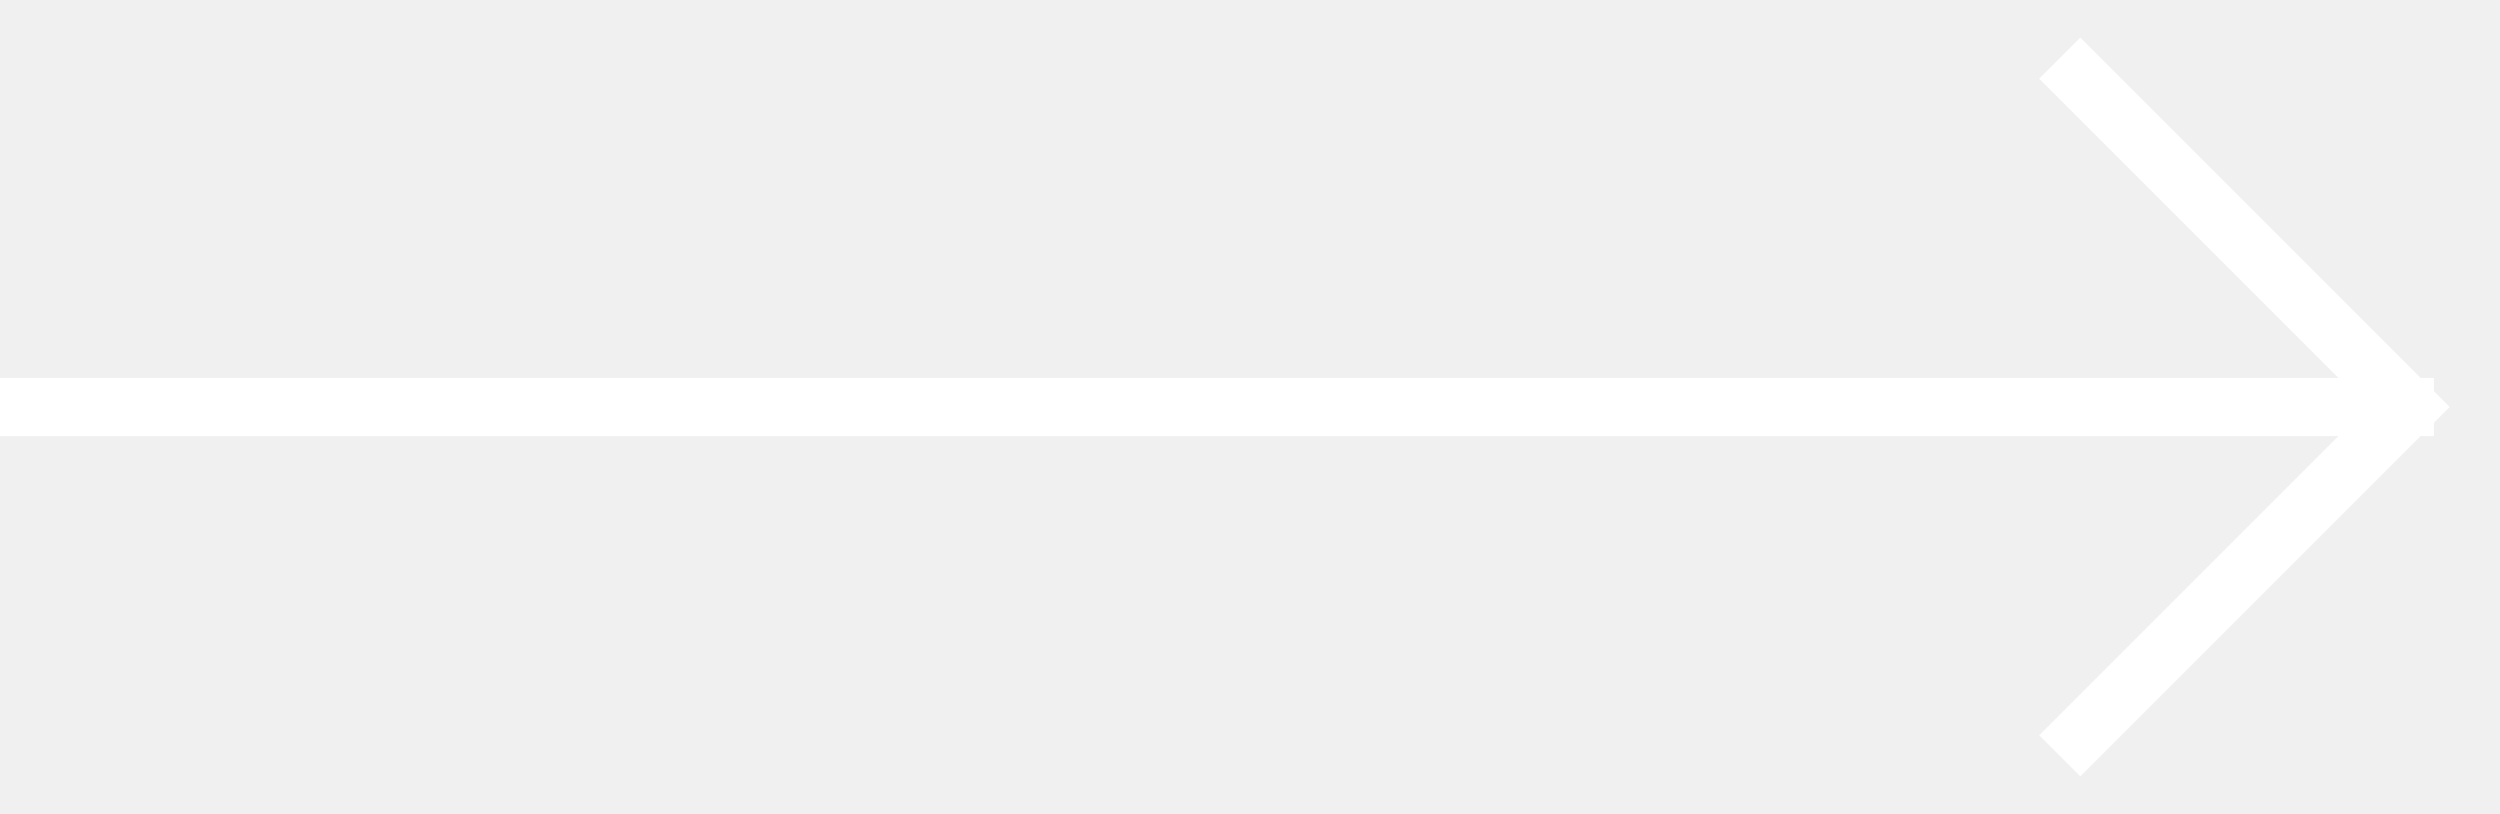
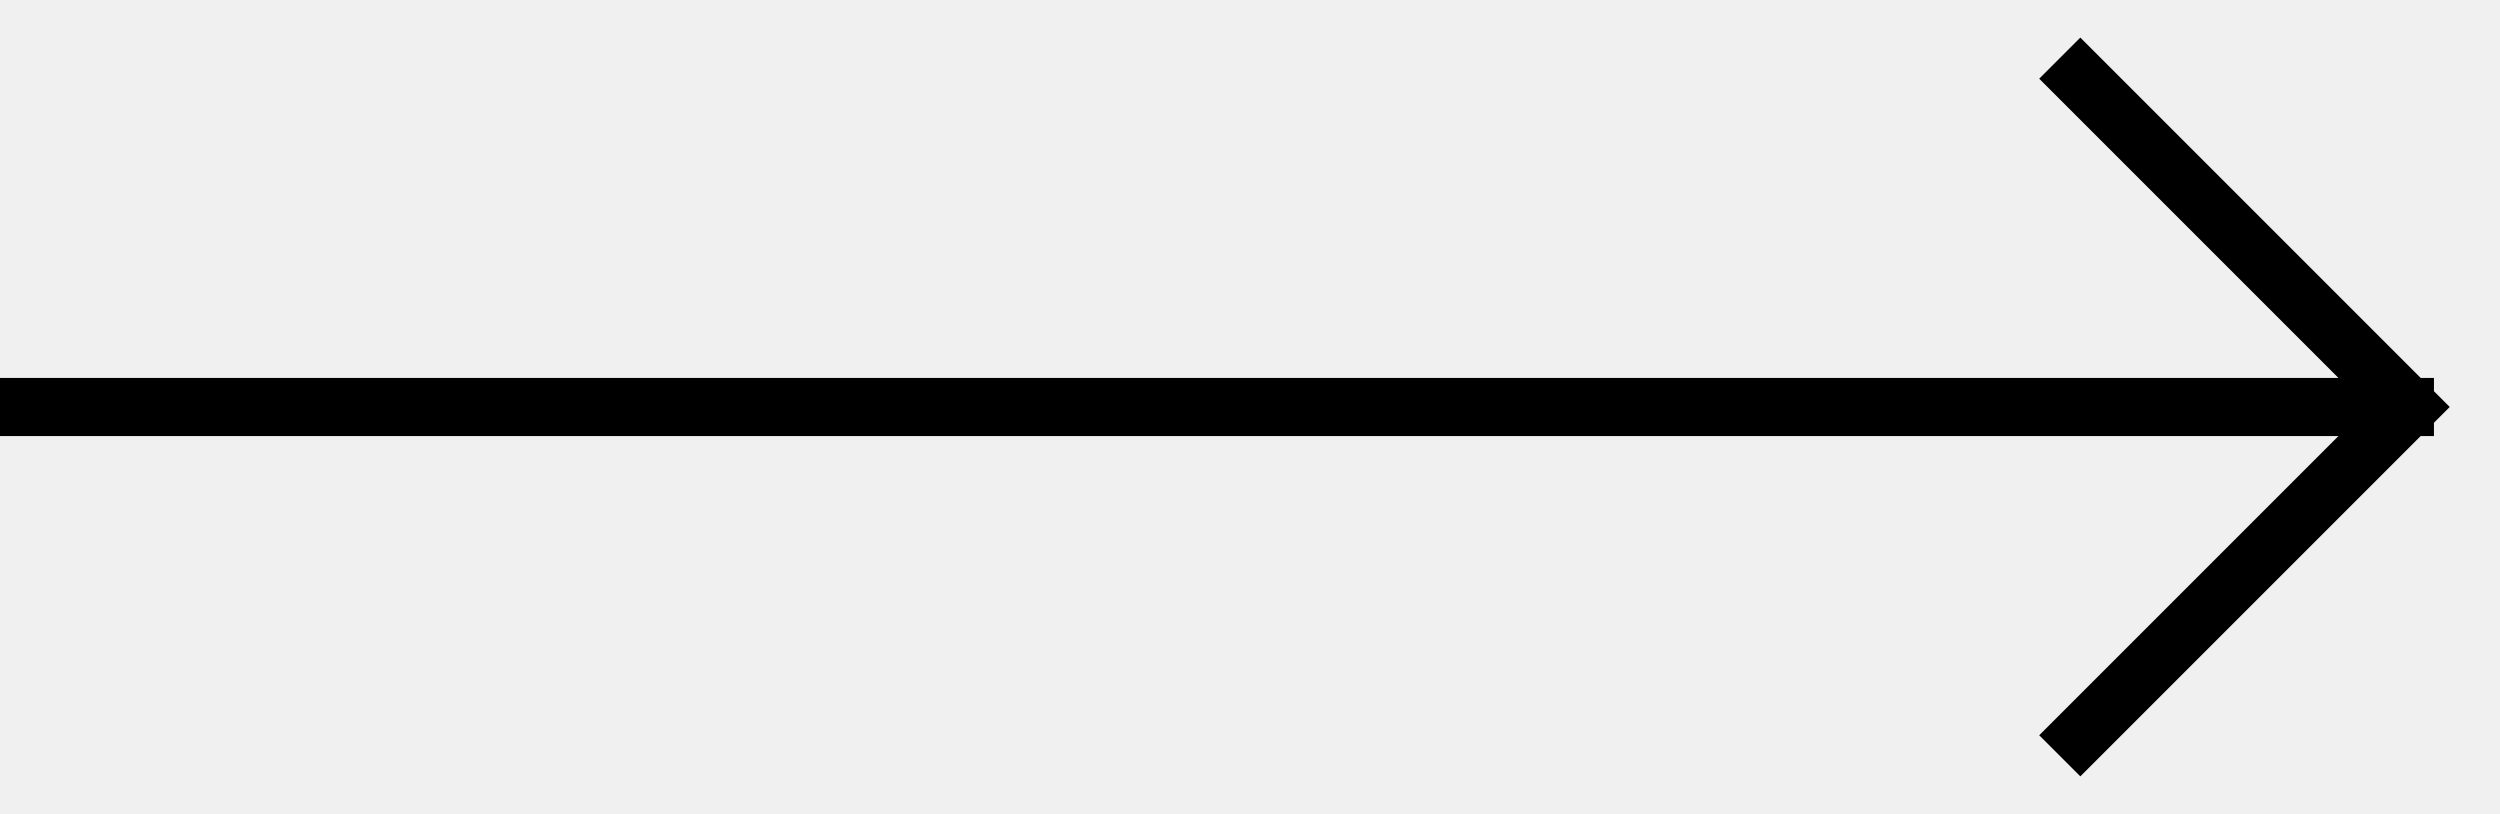
<svg xmlns="http://www.w3.org/2000/svg" width="43" height="14">
-   <g fill="none" fill-rule="evenodd" stroke="#fff">
+   <g fill="none" fill-rule="evenodd" stroke="#000">
    <path d="M0 7h41.864M35.428 1l6 6-6 6" />
  </g>
</svg>
